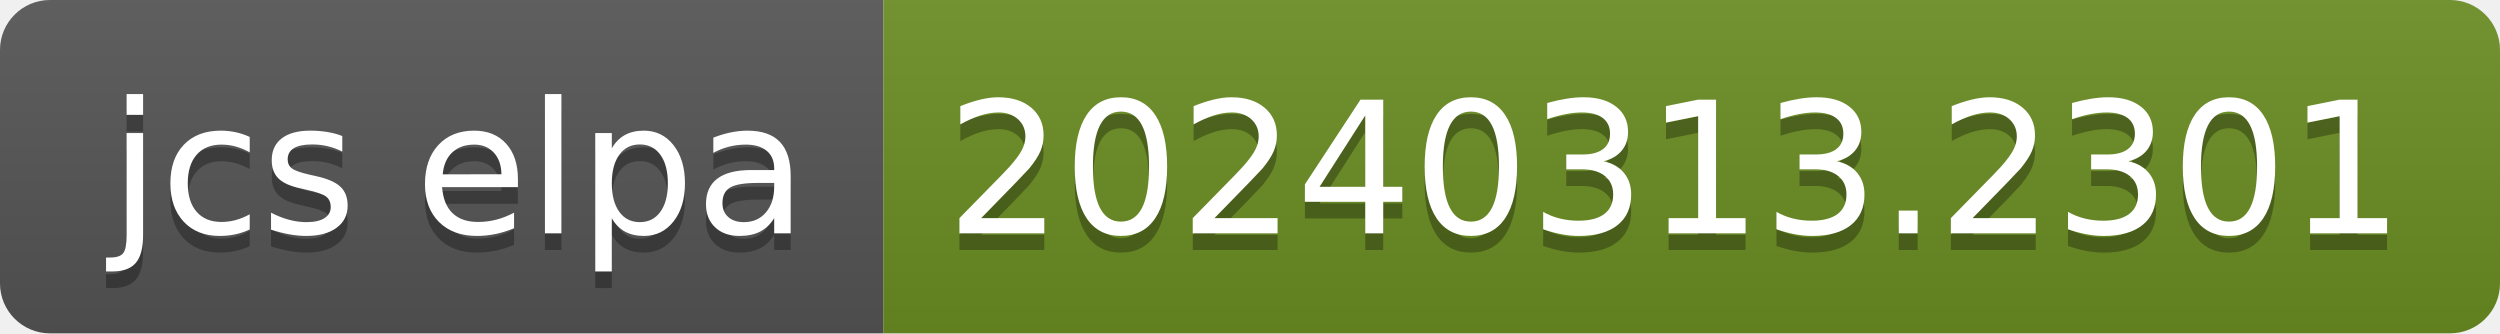
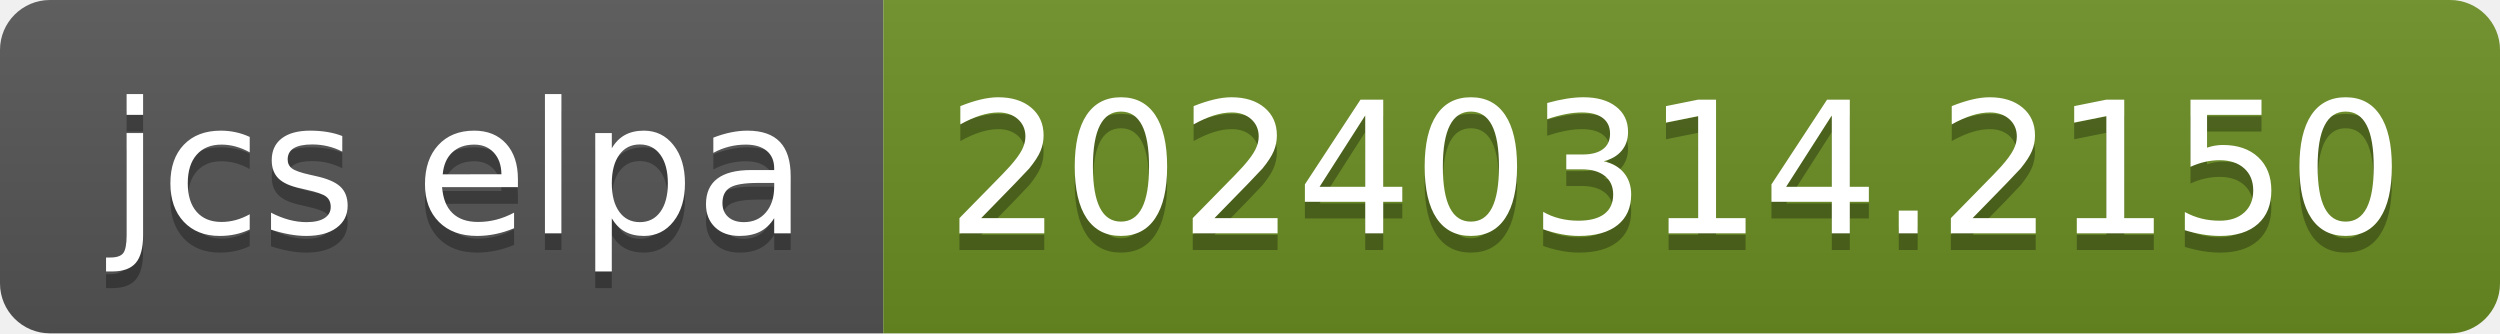
- <svg xmlns="http://www.w3.org/2000/svg" width="150" height="20" role="img" aria-label="jcs elpa: 20240313.2301">
+ <svg xmlns="http://www.w3.org/2000/svg" width="150" height="20" role="img" aria-label="jcs elpa: 20240314.2150">
  <linearGradient id="s" x2="0" y2="100%">
    <stop offset="0" stop-color="#bbb" stop-opacity=".1" />
    <stop offset="1" stop-opacity=".1" />
  </linearGradient>
  <clipPath id="r">
    <rect width="150" height="20" rx="3" fill="#fff" />
  </clipPath>
  <g clip-path="url(#r)">
    <rect width="53" height="20" fill="#555" />
    <rect x="53" width="97" height="20" fill="#6b8e23" />
    <rect width="150" height="20" fill="url(#s)" />
  </g>
  <g fill="#fff" text-anchor="middle" font-family="Verdana,Geneva,DejaVu Sans,sans-serif" text-rendering="geometricPrecision" font-size="110">
    <text aria-hidden="true" x="275" y="150" fill="#010101" fill-opacity=".3" transform="scale(.1)" textLength="430">jcs elpa</text>
    <text x="275" y="140" transform="scale(.1)" fill="#fff" textLength="430">jcs elpa</text>
-     <text aria-hidden="true" x="1005" y="150" fill="#010101" fill-opacity=".3" transform="scale(.1)" textLength="870">20240313.2301</text>
-     <text x="1005" y="140" transform="scale(.1)" fill="#fff" textLength="870">20240313.2301</text>
+     <text aria-hidden="true" x="1005" y="150" fill="#010101" fill-opacity=".3" transform="scale(.1)" textLength="870">20240314.2150</text>
+     <text x="1005" y="140" transform="scale(.1)" fill="#fff" textLength="870">20240314.2150</text>
  </g>
</svg>
